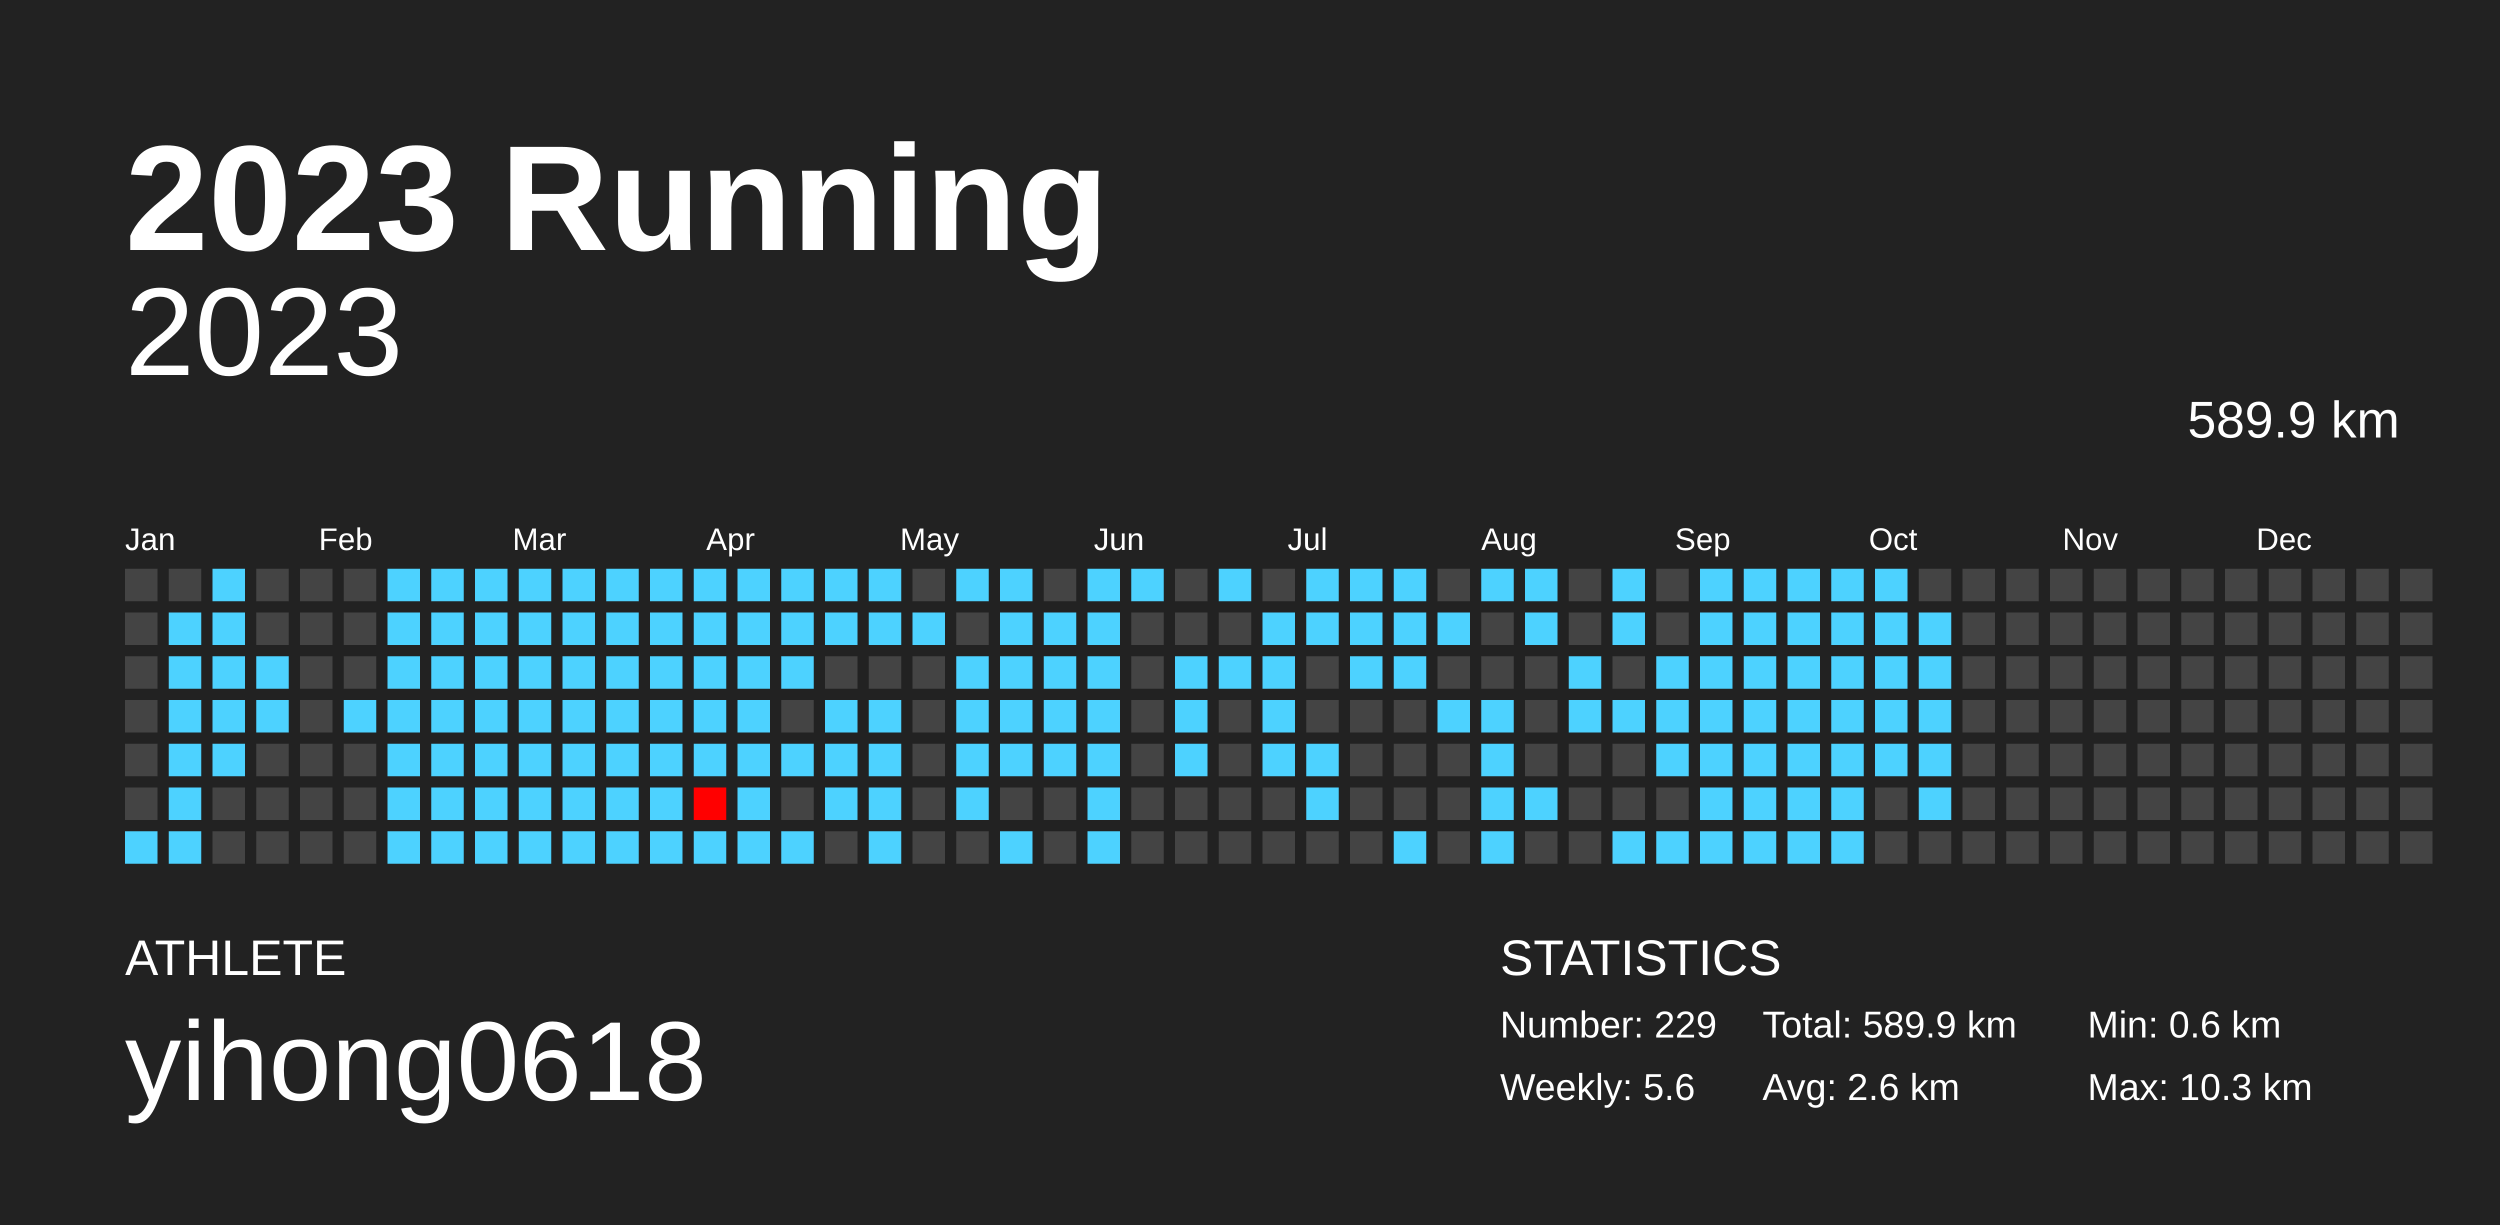
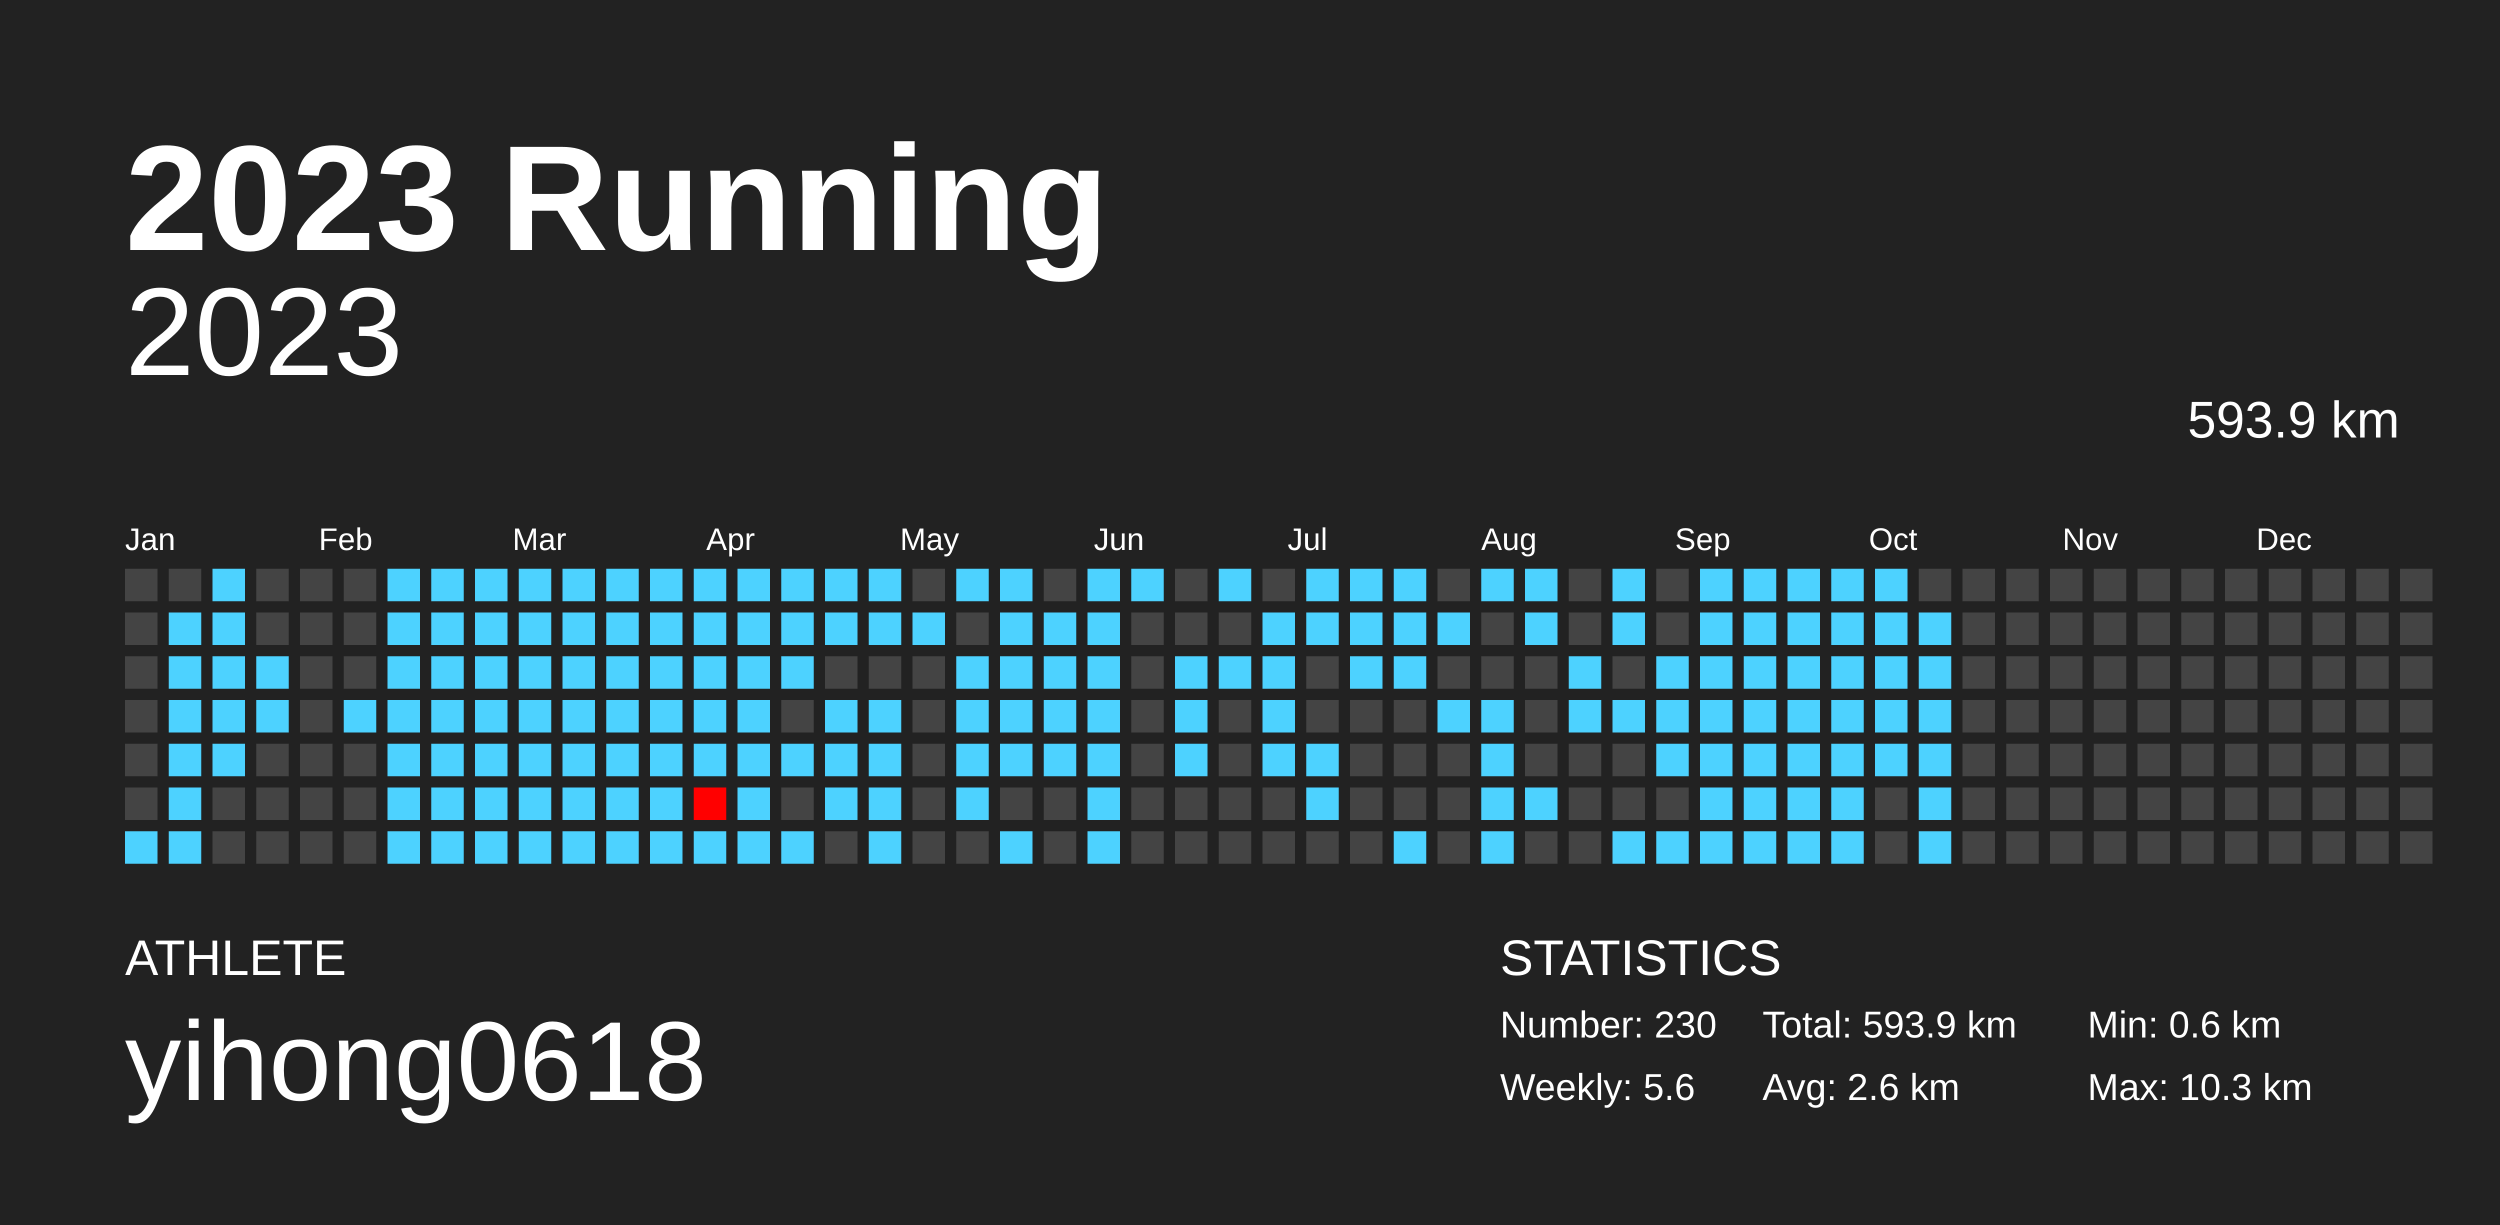
<svg xmlns="http://www.w3.org/2000/svg" baseProfile="full" height="98mm" version="1.1" viewBox="0,0,200,98" width="200mm">
  <defs />
  <rect fill="#222222" height="98" width="200" x="0" y="0" />
  <text fill="#FFFFFF" style="font-size:12px; font-family:Arial; font-weight:bold;" x="10" y="20">2023 Running</text>
  <text fill="#FFFFFF" style="font-size:4px; font-family:Arial" x="10" y="78">ATHLETE</text>
  <text fill="#FFFFFF" style="font-size:9px; font-family:Arial" x="10" y="88">yihong0618</text>
  <text fill="#FFFFFF" style="font-size:4px; font-family:Arial" x="120" y="78">STATISTICS</text>
-   <text fill="#FFFFFF" style="font-size:3px; font-family:Arial" x="120" y="83">Number: 229</text>
+   <text fill="#FFFFFF" style="font-size:3px; font-family:Arial" x="120" y="83">Number: 230</text>
  <text fill="#FFFFFF" style="font-size:3px; font-family:Arial" x="120" y="88">Weekly: 5.6</text>
-   <text fill="#FFFFFF" style="font-size:3px; font-family:Arial" x="141" y="83">Total: 589.9 km</text>
+   <text fill="#FFFFFF" style="font-size:3px; font-family:Arial" x="141" y="83">Total: 593.9 km</text>
  <text fill="#FFFFFF" style="font-size:3px; font-family:Arial" x="141" y="88">Avg: 2.6 km</text>
  <text fill="#FFFFFF" style="font-size:3px; font-family:Arial" x="167" y="83">Min: 0.6 km</text>
  <text fill="#FFFFFF" style="font-size:3px; font-family:Arial" x="167" y="88">Max: 10.3 km</text>
  <text alignment-baseline="hanging" fill="#FFFFFF" style="font-size:10.0px; font-family:Arial;" x="10" y="30">2023</text>
-   <text alignment-baseline="hanging" fill="#FFFFFF" style="font-size:4.125px; font-family:Arial;" x="175" y="35">589.9 km</text>
+   <text alignment-baseline="hanging" fill="#FFFFFF" style="font-size:4.125px; font-family:Arial;" x="175" y="35">593.9 km</text>
  <text fill="#FFFFFF" style="font-size:2.5px; font-family:Arial" x="10.0" y="44">Jan</text>
  <text fill="#FFFFFF" style="font-size:2.5px; font-family:Arial" x="25.5" y="44">Feb</text>
  <text fill="#FFFFFF" style="font-size:2.5px; font-family:Arial" x="41.0" y="44">Mar</text>
  <text fill="#FFFFFF" style="font-size:2.5px; font-family:Arial" x="56.5" y="44">Apr</text>
  <text fill="#FFFFFF" style="font-size:2.5px; font-family:Arial" x="72.0" y="44">May</text>
  <text fill="#FFFFFF" style="font-size:2.5px; font-family:Arial" x="87.5" y="44">Jun</text>
  <text fill="#FFFFFF" style="font-size:2.5px; font-family:Arial" x="103.0" y="44">Jul</text>
  <text fill="#FFFFFF" style="font-size:2.5px; font-family:Arial" x="118.5" y="44">Aug</text>
  <text fill="#FFFFFF" style="font-size:2.5px; font-family:Arial" x="134.0" y="44">Sep</text>
  <text fill="#FFFFFF" style="font-size:2.5px; font-family:Arial" x="149.5" y="44">Oct</text>
  <text fill="#FFFFFF" style="font-size:2.5px; font-family:Arial" x="165.0" y="44">Nov</text>
  <text fill="#FFFFFF" style="font-size:2.5px; font-family:Arial" x="180.5" y="44">Dec</text>
  <rect fill="#444444" height="2.6" width="2.6" x="10.0" y="45.5" />
  <rect fill="#444444" height="2.6" width="2.6" x="10.0" y="49.0" />
  <rect fill="#444444" height="2.6" width="2.6" x="10.0" y="52.5" />
  <rect fill="#444444" height="2.6" width="2.6" x="10.0" y="56.0" />
  <rect fill="#444444" height="2.6" width="2.6" x="10.0" y="59.5" />
  <rect fill="#444444" height="2.6" width="2.6" x="10.0" y="63.0" />
  <rect fill="#4dd2ff" height="2.6" width="2.6" x="10.0" y="66.5" />
  <rect fill="#444444" height="2.6" width="2.6" x="13.5" y="45.5" />
  <rect fill="#4dd2ff" height="2.6" width="2.6" x="13.5" y="49.0" />
  <rect fill="#4dd2ff" height="2.6" width="2.6" x="13.5" y="52.5" />
  <rect fill="#4dd2ff" height="2.6" width="2.6" x="13.5" y="56.0" />
  <rect fill="#4dd2ff" height="2.6" width="2.6" x="13.5" y="59.5" />
  <rect fill="#4dd2ff" height="2.6" width="2.6" x="13.5" y="63.0" />
  <rect fill="#4dd2ff" height="2.6" width="2.6" x="13.5" y="66.5" />
  <rect fill="#4dd2ff" height="2.6" width="2.6" x="17.0" y="45.5" />
  <rect fill="#4dd2ff" height="2.6" width="2.6" x="17.0" y="49.0" />
  <rect fill="#4dd2ff" height="2.6" width="2.6" x="17.0" y="52.5" />
  <rect fill="#4dd2ff" height="2.6" width="2.6" x="17.0" y="56.0" />
  <rect fill="#4dd2ff" height="2.6" width="2.6" x="17.0" y="59.5" />
  <rect fill="#444444" height="2.6" width="2.6" x="17.0" y="63.0" />
  <rect fill="#444444" height="2.6" width="2.6" x="17.0" y="66.5" />
  <rect fill="#444444" height="2.6" width="2.6" x="20.5" y="45.5" />
  <rect fill="#444444" height="2.6" width="2.6" x="20.5" y="49.0" />
  <rect fill="#4dd2ff" height="2.6" width="2.6" x="20.5" y="52.5" />
  <rect fill="#4dd2ff" height="2.6" width="2.6" x="20.5" y="56.0" />
  <rect fill="#444444" height="2.6" width="2.6" x="20.5" y="59.5" />
  <rect fill="#444444" height="2.6" width="2.6" x="20.5" y="63.0" />
  <rect fill="#444444" height="2.6" width="2.6" x="20.5" y="66.5" />
  <rect fill="#444444" height="2.6" width="2.6" x="24.0" y="45.5" />
  <rect fill="#444444" height="2.6" width="2.6" x="24.0" y="49.0" />
  <rect fill="#444444" height="2.6" width="2.6" x="24.0" y="52.5" />
  <rect fill="#444444" height="2.6" width="2.6" x="24.0" y="56.0" />
  <rect fill="#444444" height="2.6" width="2.6" x="24.0" y="59.5" />
  <rect fill="#444444" height="2.6" width="2.6" x="24.0" y="63.0" />
  <rect fill="#444444" height="2.6" width="2.6" x="24.0" y="66.5" />
  <rect fill="#444444" height="2.6" width="2.6" x="27.5" y="45.5" />
  <rect fill="#444444" height="2.6" width="2.6" x="27.5" y="49.0" />
  <rect fill="#444444" height="2.6" width="2.6" x="27.5" y="52.5" />
  <rect fill="#4dd2ff" height="2.6" width="2.6" x="27.5" y="56.0" />
  <rect fill="#444444" height="2.6" width="2.6" x="27.5" y="59.5" />
  <rect fill="#444444" height="2.6" width="2.6" x="27.5" y="63.0" />
  <rect fill="#444444" height="2.6" width="2.6" x="27.5" y="66.5" />
  <rect fill="#4dd2ff" height="2.6" width="2.6" x="31.0" y="45.5" />
  <rect fill="#4dd2ff" height="2.6" width="2.6" x="31.0" y="49.0" />
  <rect fill="#4dd2ff" height="2.6" width="2.6" x="31.0" y="52.5" />
  <rect fill="#4dd2ff" height="2.6" width="2.6" x="31.0" y="56.0" />
  <rect fill="#4dd2ff" height="2.6" width="2.6" x="31.0" y="59.5" />
  <rect fill="#4dd2ff" height="2.6" width="2.6" x="31.0" y="63.0" />
  <rect fill="#4dd2ff" height="2.6" width="2.6" x="31.0" y="66.5" />
  <rect fill="#4dd2ff" height="2.6" width="2.6" x="34.5" y="45.5" />
  <rect fill="#4dd2ff" height="2.6" width="2.6" x="34.5" y="49.0" />
  <rect fill="#4dd2ff" height="2.6" width="2.6" x="34.5" y="52.5" />
  <rect fill="#4dd2ff" height="2.6" width="2.6" x="34.5" y="56.0" />
  <rect fill="#4dd2ff" height="2.6" width="2.6" x="34.5" y="59.5" />
  <rect fill="#4dd2ff" height="2.6" width="2.6" x="34.5" y="63.0" />
  <rect fill="#4dd2ff" height="2.6" width="2.6" x="34.5" y="66.5" />
  <rect fill="#4dd2ff" height="2.6" width="2.6" x="38.0" y="45.5" />
  <rect fill="#4dd2ff" height="2.6" width="2.6" x="38.0" y="49.0" />
  <rect fill="#4dd2ff" height="2.6" width="2.6" x="38.0" y="52.5" />
  <rect fill="#4dd2ff" height="2.6" width="2.6" x="38.0" y="56.0" />
  <rect fill="#4dd2ff" height="2.6" width="2.6" x="38.0" y="59.5" />
  <rect fill="#4dd2ff" height="2.6" width="2.6" x="38.0" y="63.0" />
  <rect fill="#4dd2ff" height="2.6" width="2.6" x="38.0" y="66.5" />
  <rect fill="#4dd2ff" height="2.6" width="2.6" x="41.5" y="45.5" />
  <rect fill="#4dd2ff" height="2.6" width="2.6" x="41.5" y="49.0" />
  <rect fill="#4dd2ff" height="2.6" width="2.6" x="41.5" y="52.5" />
  <rect fill="#4dd2ff" height="2.6" width="2.6" x="41.5" y="56.0" />
  <rect fill="#4dd2ff" height="2.6" width="2.6" x="41.5" y="59.5" />
  <rect fill="#4dd2ff" height="2.6" width="2.6" x="41.5" y="63.0" />
  <rect fill="#4dd2ff" height="2.6" width="2.6" x="41.5" y="66.5" />
  <rect fill="#4dd2ff" height="2.6" width="2.6" x="45.0" y="45.5" />
  <rect fill="#4dd2ff" height="2.6" width="2.6" x="45.0" y="49.0" />
  <rect fill="#4dd2ff" height="2.6" width="2.6" x="45.0" y="52.5" />
  <rect fill="#4dd2ff" height="2.6" width="2.6" x="45.0" y="56.0" />
  <rect fill="#4dd2ff" height="2.6" width="2.6" x="45.0" y="59.5" />
  <rect fill="#4dd2ff" height="2.6" width="2.6" x="45.0" y="63.0" />
  <rect fill="#4dd2ff" height="2.6" width="2.6" x="45.0" y="66.5" />
  <rect fill="#4dd2ff" height="2.6" width="2.6" x="48.5" y="45.5" />
  <rect fill="#4dd2ff" height="2.6" width="2.6" x="48.5" y="49.0" />
  <rect fill="#4dd2ff" height="2.6" width="2.6" x="48.5" y="52.5" />
  <rect fill="#4dd2ff" height="2.6" width="2.6" x="48.5" y="56.0" />
  <rect fill="#4dd2ff" height="2.6" width="2.6" x="48.5" y="59.5" />
  <rect fill="#4dd2ff" height="2.6" width="2.6" x="48.5" y="63.0" />
  <rect fill="#4dd2ff" height="2.6" width="2.6" x="48.5" y="66.5" />
  <rect fill="#4dd2ff" height="2.6" width="2.6" x="52.0" y="45.5" />
  <rect fill="#4dd2ff" height="2.6" width="2.6" x="52.0" y="49.0" />
  <rect fill="#4dd2ff" height="2.6" width="2.6" x="52.0" y="52.5" />
  <rect fill="#4dd2ff" height="2.6" width="2.6" x="52.0" y="56.0" />
  <rect fill="#4dd2ff" height="2.6" width="2.6" x="52.0" y="59.5" />
  <rect fill="#4dd2ff" height="2.6" width="2.6" x="52.0" y="63.0" />
  <rect fill="#4dd2ff" height="2.6" width="2.6" x="52.0" y="66.5" />
  <rect fill="#4dd2ff" height="2.6" width="2.6" x="55.5" y="45.5" />
  <rect fill="#4dd2ff" height="2.6" width="2.6" x="55.5" y="49.0" />
  <rect fill="#4dd2ff" height="2.6" width="2.6" x="55.5" y="52.5" />
  <rect fill="#4dd2ff" height="2.6" width="2.6" x="55.5" y="56.0" />
  <rect fill="#4dd2ff" height="2.6" width="2.6" x="55.5" y="59.5" />
  <rect fill="#ff0000" height="2.6" width="2.6" x="55.5" y="63.0" />
  <rect fill="#4dd2ff" height="2.6" width="2.6" x="55.5" y="66.5" />
  <rect fill="#4dd2ff" height="2.6" width="2.6" x="59.0" y="45.5" />
  <rect fill="#4dd2ff" height="2.6" width="2.6" x="59.0" y="49.0" />
  <rect fill="#4dd2ff" height="2.6" width="2.6" x="59.0" y="52.5" />
  <rect fill="#4dd2ff" height="2.6" width="2.6" x="59.0" y="56.0" />
  <rect fill="#4dd2ff" height="2.6" width="2.6" x="59.0" y="59.5" />
  <rect fill="#4dd2ff" height="2.6" width="2.6" x="59.0" y="63.0" />
  <rect fill="#4dd2ff" height="2.6" width="2.6" x="59.0" y="66.5" />
  <rect fill="#4dd2ff" height="2.6" width="2.6" x="62.5" y="45.5" />
  <rect fill="#4dd2ff" height="2.6" width="2.6" x="62.5" y="49.0" />
  <rect fill="#4dd2ff" height="2.6" width="2.6" x="62.5" y="52.5" />
  <rect fill="#444444" height="2.6" width="2.6" x="62.5" y="56.0" />
  <rect fill="#4dd2ff" height="2.6" width="2.6" x="62.5" y="59.5" />
  <rect fill="#444444" height="2.6" width="2.6" x="62.5" y="63.0" />
  <rect fill="#4dd2ff" height="2.6" width="2.6" x="62.5" y="66.5" />
  <rect fill="#4dd2ff" height="2.6" width="2.6" x="66.0" y="45.5" />
  <rect fill="#4dd2ff" height="2.6" width="2.6" x="66.0" y="49.0" />
  <rect fill="#444444" height="2.6" width="2.6" x="66.0" y="52.5" />
  <rect fill="#4dd2ff" height="2.6" width="2.6" x="66.0" y="56.0" />
  <rect fill="#4dd2ff" height="2.6" width="2.6" x="66.0" y="59.5" />
  <rect fill="#4dd2ff" height="2.6" width="2.6" x="66.0" y="63.0" />
  <rect fill="#444444" height="2.6" width="2.6" x="66.0" y="66.5" />
  <rect fill="#4dd2ff" height="2.6" width="2.6" x="69.5" y="45.5" />
  <rect fill="#4dd2ff" height="2.6" width="2.6" x="69.5" y="49.0" />
  <rect fill="#444444" height="2.6" width="2.6" x="69.5" y="52.5" />
  <rect fill="#4dd2ff" height="2.6" width="2.6" x="69.5" y="56.0" />
  <rect fill="#4dd2ff" height="2.6" width="2.6" x="69.5" y="59.5" />
  <rect fill="#4dd2ff" height="2.6" width="2.6" x="69.5" y="63.0" />
  <rect fill="#4dd2ff" height="2.6" width="2.6" x="69.5" y="66.5" />
  <rect fill="#444444" height="2.6" width="2.6" x="73.0" y="45.5" />
  <rect fill="#4dd2ff" height="2.6" width="2.6" x="73.0" y="49.0" />
  <rect fill="#444444" height="2.6" width="2.6" x="73.0" y="52.5" />
  <rect fill="#444444" height="2.6" width="2.6" x="73.0" y="56.0" />
  <rect fill="#444444" height="2.6" width="2.6" x="73.0" y="59.5" />
  <rect fill="#444444" height="2.6" width="2.6" x="73.0" y="63.0" />
  <rect fill="#444444" height="2.6" width="2.6" x="73.0" y="66.5" />
  <rect fill="#4dd2ff" height="2.6" width="2.6" x="76.5" y="45.5" />
  <rect fill="#444444" height="2.6" width="2.6" x="76.5" y="49.0" />
  <rect fill="#4dd2ff" height="2.6" width="2.6" x="76.5" y="52.5" />
  <rect fill="#4dd2ff" height="2.6" width="2.6" x="76.5" y="56.0" />
  <rect fill="#4dd2ff" height="2.6" width="2.6" x="76.5" y="59.5" />
  <rect fill="#4dd2ff" height="2.6" width="2.6" x="76.5" y="63.0" />
  <rect fill="#444444" height="2.6" width="2.6" x="76.5" y="66.5" />
  <rect fill="#4dd2ff" height="2.6" width="2.6" x="80.0" y="45.5" />
  <rect fill="#4dd2ff" height="2.6" width="2.6" x="80.0" y="49.0" />
  <rect fill="#4dd2ff" height="2.6" width="2.6" x="80.0" y="52.5" />
  <rect fill="#4dd2ff" height="2.6" width="2.6" x="80.0" y="56.0" />
  <rect fill="#4dd2ff" height="2.6" width="2.6" x="80.0" y="59.5" />
  <rect fill="#444444" height="2.6" width="2.6" x="80.0" y="63.0" />
  <rect fill="#4dd2ff" height="2.6" width="2.6" x="80.0" y="66.5" />
  <rect fill="#444444" height="2.6" width="2.6" x="83.5" y="45.5" />
  <rect fill="#4dd2ff" height="2.6" width="2.6" x="83.5" y="49.0" />
  <rect fill="#4dd2ff" height="2.6" width="2.6" x="83.5" y="52.5" />
  <rect fill="#4dd2ff" height="2.6" width="2.6" x="83.5" y="56.0" />
  <rect fill="#4dd2ff" height="2.6" width="2.6" x="83.5" y="59.5" />
  <rect fill="#444444" height="2.6" width="2.6" x="83.5" y="63.0" />
  <rect fill="#444444" height="2.6" width="2.6" x="83.5" y="66.5" />
  <rect fill="#4dd2ff" height="2.6" width="2.6" x="87.0" y="45.5" />
  <rect fill="#4dd2ff" height="2.6" width="2.6" x="87.0" y="49.0" />
  <rect fill="#4dd2ff" height="2.6" width="2.6" x="87.0" y="52.5" />
  <rect fill="#4dd2ff" height="2.6" width="2.6" x="87.0" y="56.0" />
  <rect fill="#4dd2ff" height="2.6" width="2.6" x="87.0" y="59.5" />
  <rect fill="#4dd2ff" height="2.6" width="2.6" x="87.0" y="63.0" />
  <rect fill="#4dd2ff" height="2.6" width="2.6" x="87.0" y="66.5" />
  <rect fill="#4dd2ff" height="2.6" width="2.6" x="90.5" y="45.5" />
  <rect fill="#444444" height="2.6" width="2.6" x="90.5" y="49.0" />
  <rect fill="#444444" height="2.6" width="2.6" x="90.5" y="52.5" />
  <rect fill="#444444" height="2.6" width="2.6" x="90.5" y="56.0" />
  <rect fill="#444444" height="2.6" width="2.6" x="90.5" y="59.5" />
  <rect fill="#444444" height="2.6" width="2.6" x="90.5" y="63.0" />
  <rect fill="#444444" height="2.6" width="2.6" x="90.5" y="66.5" />
  <rect fill="#444444" height="2.6" width="2.6" x="94.0" y="45.5" />
  <rect fill="#444444" height="2.6" width="2.6" x="94.0" y="49.0" />
  <rect fill="#4dd2ff" height="2.6" width="2.6" x="94.0" y="52.5" />
  <rect fill="#4dd2ff" height="2.6" width="2.6" x="94.0" y="56.0" />
  <rect fill="#4dd2ff" height="2.6" width="2.6" x="94.0" y="59.5" />
  <rect fill="#444444" height="2.6" width="2.6" x="94.0" y="63.0" />
  <rect fill="#444444" height="2.6" width="2.6" x="94.0" y="66.5" />
  <rect fill="#4dd2ff" height="2.6" width="2.6" x="97.5" y="45.5" />
  <rect fill="#444444" height="2.6" width="2.6" x="97.5" y="49.0" />
  <rect fill="#4dd2ff" height="2.6" width="2.6" x="97.5" y="52.5" />
  <rect fill="#444444" height="2.6" width="2.6" x="97.5" y="56.0" />
  <rect fill="#444444" height="2.6" width="2.6" x="97.5" y="59.5" />
  <rect fill="#444444" height="2.6" width="2.6" x="97.5" y="63.0" />
  <rect fill="#444444" height="2.6" width="2.6" x="97.5" y="66.5" />
  <rect fill="#444444" height="2.6" width="2.6" x="101.0" y="45.5" />
  <rect fill="#4dd2ff" height="2.6" width="2.6" x="101.0" y="49.0" />
  <rect fill="#4dd2ff" height="2.6" width="2.6" x="101.0" y="52.5" />
  <rect fill="#4dd2ff" height="2.6" width="2.6" x="101.0" y="56.0" />
  <rect fill="#4dd2ff" height="2.6" width="2.6" x="101.0" y="59.5" />
  <rect fill="#444444" height="2.6" width="2.6" x="101.0" y="63.0" />
  <rect fill="#444444" height="2.6" width="2.6" x="101.0" y="66.5" />
  <rect fill="#4dd2ff" height="2.6" width="2.6" x="104.5" y="45.5" />
  <rect fill="#4dd2ff" height="2.6" width="2.6" x="104.5" y="49.0" />
  <rect fill="#444444" height="2.6" width="2.6" x="104.5" y="52.5" />
  <rect fill="#444444" height="2.6" width="2.6" x="104.5" y="56.0" />
  <rect fill="#4dd2ff" height="2.6" width="2.6" x="104.5" y="59.5" />
  <rect fill="#4dd2ff" height="2.6" width="2.6" x="104.5" y="63.0" />
  <rect fill="#444444" height="2.6" width="2.6" x="104.5" y="66.5" />
  <rect fill="#4dd2ff" height="2.6" width="2.6" x="108.0" y="45.5" />
  <rect fill="#4dd2ff" height="2.6" width="2.6" x="108.0" y="49.0" />
  <rect fill="#4dd2ff" height="2.6" width="2.6" x="108.0" y="52.5" />
  <rect fill="#444444" height="2.6" width="2.6" x="108.0" y="56.0" />
  <rect fill="#444444" height="2.6" width="2.6" x="108.0" y="59.5" />
  <rect fill="#444444" height="2.6" width="2.6" x="108.0" y="63.0" />
  <rect fill="#444444" height="2.6" width="2.6" x="108.0" y="66.5" />
  <rect fill="#4dd2ff" height="2.6" width="2.6" x="111.5" y="45.5" />
  <rect fill="#4dd2ff" height="2.6" width="2.6" x="111.5" y="49.0" />
  <rect fill="#4dd2ff" height="2.6" width="2.6" x="111.5" y="52.5" />
  <rect fill="#444444" height="2.6" width="2.6" x="111.5" y="56.0" />
  <rect fill="#444444" height="2.6" width="2.6" x="111.5" y="59.5" />
  <rect fill="#444444" height="2.6" width="2.6" x="111.5" y="63.0" />
  <rect fill="#4dd2ff" height="2.6" width="2.6" x="111.5" y="66.5" />
  <rect fill="#444444" height="2.6" width="2.6" x="115.0" y="45.5" />
  <rect fill="#4dd2ff" height="2.6" width="2.6" x="115.0" y="49.0" />
  <rect fill="#444444" height="2.6" width="2.6" x="115.0" y="52.5" />
  <rect fill="#4dd2ff" height="2.6" width="2.6" x="115.0" y="56.0" />
  <rect fill="#444444" height="2.6" width="2.6" x="115.0" y="59.5" />
  <rect fill="#444444" height="2.6" width="2.6" x="115.0" y="63.0" />
  <rect fill="#444444" height="2.6" width="2.6" x="115.0" y="66.5" />
  <rect fill="#4dd2ff" height="2.6" width="2.6" x="118.5" y="45.5" />
  <rect fill="#444444" height="2.6" width="2.6" x="118.5" y="49.0" />
  <rect fill="#444444" height="2.6" width="2.6" x="118.5" y="52.5" />
  <rect fill="#4dd2ff" height="2.6" width="2.6" x="118.5" y="56.0" />
  <rect fill="#4dd2ff" height="2.6" width="2.6" x="118.5" y="59.5" />
  <rect fill="#4dd2ff" height="2.6" width="2.6" x="118.5" y="63.0" />
  <rect fill="#4dd2ff" height="2.6" width="2.6" x="118.5" y="66.5" />
  <rect fill="#4dd2ff" height="2.6" width="2.6" x="122.0" y="45.5" />
  <rect fill="#4dd2ff" height="2.6" width="2.6" x="122.0" y="49.0" />
  <rect fill="#444444" height="2.6" width="2.6" x="122.0" y="52.5" />
  <rect fill="#444444" height="2.6" width="2.6" x="122.0" y="56.0" />
  <rect fill="#444444" height="2.6" width="2.6" x="122.0" y="59.5" />
  <rect fill="#4dd2ff" height="2.6" width="2.6" x="122.0" y="63.0" />
  <rect fill="#444444" height="2.6" width="2.6" x="122.0" y="66.5" />
  <rect fill="#444444" height="2.6" width="2.6" x="125.5" y="45.5" />
  <rect fill="#444444" height="2.6" width="2.6" x="125.5" y="49.0" />
  <rect fill="#4dd2ff" height="2.6" width="2.6" x="125.5" y="52.5" />
  <rect fill="#4dd2ff" height="2.6" width="2.6" x="125.5" y="56.0" />
  <rect fill="#444444" height="2.6" width="2.6" x="125.5" y="59.5" />
  <rect fill="#444444" height="2.6" width="2.6" x="125.5" y="63.0" />
  <rect fill="#444444" height="2.6" width="2.6" x="125.5" y="66.5" />
  <rect fill="#4dd2ff" height="2.6" width="2.6" x="129.0" y="45.5" />
  <rect fill="#4dd2ff" height="2.6" width="2.6" x="129.0" y="49.0" />
  <rect fill="#444444" height="2.6" width="2.6" x="129.0" y="52.5" />
  <rect fill="#4dd2ff" height="2.6" width="2.6" x="129.0" y="56.0" />
  <rect fill="#444444" height="2.6" width="2.6" x="129.0" y="59.5" />
  <rect fill="#444444" height="2.6" width="2.6" x="129.0" y="63.0" />
  <rect fill="#4dd2ff" height="2.6" width="2.6" x="129.0" y="66.5" />
  <rect fill="#444444" height="2.6" width="2.6" x="132.5" y="45.5" />
  <rect fill="#444444" height="2.6" width="2.6" x="132.5" y="49.0" />
  <rect fill="#4dd2ff" height="2.6" width="2.6" x="132.5" y="52.5" />
  <rect fill="#4dd2ff" height="2.6" width="2.6" x="132.5" y="56.0" />
  <rect fill="#4dd2ff" height="2.6" width="2.6" x="132.5" y="59.5" />
  <rect fill="#444444" height="2.6" width="2.6" x="132.5" y="63.0" />
  <rect fill="#4dd2ff" height="2.6" width="2.6" x="132.5" y="66.5" />
  <rect fill="#4dd2ff" height="2.6" width="2.6" x="136.0" y="45.5" />
  <rect fill="#4dd2ff" height="2.6" width="2.6" x="136.0" y="49.0" />
  <rect fill="#4dd2ff" height="2.6" width="2.6" x="136.0" y="52.5" />
  <rect fill="#4dd2ff" height="2.6" width="2.6" x="136.0" y="56.0" />
  <rect fill="#4dd2ff" height="2.6" width="2.6" x="136.0" y="59.5" />
  <rect fill="#4dd2ff" height="2.6" width="2.6" x="136.0" y="63.0" />
  <rect fill="#4dd2ff" height="2.6" width="2.6" x="136.0" y="66.5" />
  <rect fill="#4dd2ff" height="2.6" width="2.6" x="139.5" y="45.5" />
  <rect fill="#4dd2ff" height="2.6" width="2.6" x="139.5" y="49.0" />
  <rect fill="#4dd2ff" height="2.6" width="2.6" x="139.5" y="52.5" />
  <rect fill="#4dd2ff" height="2.6" width="2.6" x="139.5" y="56.0" />
  <rect fill="#4dd2ff" height="2.6" width="2.6" x="139.5" y="59.5" />
  <rect fill="#4dd2ff" height="2.6" width="2.6" x="139.5" y="63.0" />
  <rect fill="#4dd2ff" height="2.6" width="2.6" x="139.5" y="66.5" />
  <rect fill="#4dd2ff" height="2.6" width="2.6" x="143.0" y="45.5" />
  <rect fill="#4dd2ff" height="2.6" width="2.6" x="143.0" y="49.0" />
  <rect fill="#4dd2ff" height="2.6" width="2.6" x="143.0" y="52.5" />
  <rect fill="#4dd2ff" height="2.6" width="2.6" x="143.0" y="56.0" />
  <rect fill="#4dd2ff" height="2.6" width="2.6" x="143.0" y="59.5" />
  <rect fill="#4dd2ff" height="2.6" width="2.6" x="143.0" y="63.0" />
  <rect fill="#4dd2ff" height="2.6" width="2.6" x="143.0" y="66.5" />
  <rect fill="#4dd2ff" height="2.6" width="2.6" x="146.5" y="45.5" />
  <rect fill="#4dd2ff" height="2.6" width="2.6" x="146.5" y="49.0" />
  <rect fill="#4dd2ff" height="2.6" width="2.6" x="146.5" y="52.5" />
  <rect fill="#4dd2ff" height="2.6" width="2.6" x="146.5" y="56.0" />
  <rect fill="#4dd2ff" height="2.6" width="2.6" x="146.5" y="59.5" />
  <rect fill="#4dd2ff" height="2.6" width="2.6" x="146.5" y="63.0" />
  <rect fill="#4dd2ff" height="2.6" width="2.6" x="146.5" y="66.5" />
  <rect fill="#4dd2ff" height="2.6" width="2.6" x="150.0" y="45.5" />
  <rect fill="#4dd2ff" height="2.6" width="2.6" x="150.0" y="49.0" />
  <rect fill="#4dd2ff" height="2.6" width="2.6" x="150.0" y="52.5" />
  <rect fill="#4dd2ff" height="2.6" width="2.6" x="150.0" y="56.0" />
  <rect fill="#4dd2ff" height="2.6" width="2.6" x="150.0" y="59.5" />
  <rect fill="#444444" height="2.6" width="2.6" x="150.0" y="63.0" />
  <rect fill="#444444" height="2.6" width="2.6" x="150.0" y="66.5" />
  <rect fill="#444444" height="2.6" width="2.6" x="153.5" y="45.5" />
  <rect fill="#4dd2ff" height="2.6" width="2.6" x="153.5" y="49.0" />
  <rect fill="#4dd2ff" height="2.6" width="2.6" x="153.5" y="52.5" />
  <rect fill="#4dd2ff" height="2.6" width="2.6" x="153.5" y="56.0" />
  <rect fill="#4dd2ff" height="2.6" width="2.6" x="153.5" y="59.5" />
  <rect fill="#4dd2ff" height="2.6" width="2.6" x="153.5" y="63.0" />
-   <rect fill="#444444" height="2.6" width="2.6" x="153.5" y="66.5" />
+   <rect fill="#4dd2ff" height="2.6" width="2.6" x="153.5" y="66.5" />
  <rect fill="#444444" height="2.6" width="2.6" x="157.0" y="45.5" />
  <rect fill="#444444" height="2.6" width="2.6" x="157.0" y="49.0" />
  <rect fill="#444444" height="2.6" width="2.6" x="157.0" y="52.5" />
  <rect fill="#444444" height="2.6" width="2.6" x="157.0" y="56.0" />
  <rect fill="#444444" height="2.6" width="2.6" x="157.0" y="59.5" />
  <rect fill="#444444" height="2.6" width="2.6" x="157.0" y="63.0" />
  <rect fill="#444444" height="2.6" width="2.6" x="157.0" y="66.5" />
  <rect fill="#444444" height="2.6" width="2.6" x="160.5" y="45.5" />
  <rect fill="#444444" height="2.6" width="2.6" x="160.5" y="49.0" />
  <rect fill="#444444" height="2.6" width="2.6" x="160.5" y="52.5" />
  <rect fill="#444444" height="2.6" width="2.6" x="160.5" y="56.0" />
  <rect fill="#444444" height="2.6" width="2.6" x="160.5" y="59.5" />
  <rect fill="#444444" height="2.6" width="2.6" x="160.5" y="63.0" />
  <rect fill="#444444" height="2.6" width="2.6" x="160.5" y="66.5" />
  <rect fill="#444444" height="2.6" width="2.6" x="164.0" y="45.5" />
  <rect fill="#444444" height="2.6" width="2.6" x="164.0" y="49.0" />
  <rect fill="#444444" height="2.6" width="2.6" x="164.0" y="52.5" />
  <rect fill="#444444" height="2.6" width="2.6" x="164.0" y="56.0" />
  <rect fill="#444444" height="2.6" width="2.6" x="164.0" y="59.5" />
  <rect fill="#444444" height="2.6" width="2.6" x="164.0" y="63.0" />
  <rect fill="#444444" height="2.6" width="2.6" x="164.0" y="66.5" />
  <rect fill="#444444" height="2.6" width="2.6" x="167.5" y="45.5" />
  <rect fill="#444444" height="2.6" width="2.6" x="167.5" y="49.0" />
  <rect fill="#444444" height="2.6" width="2.6" x="167.5" y="52.5" />
  <rect fill="#444444" height="2.6" width="2.6" x="167.5" y="56.0" />
  <rect fill="#444444" height="2.6" width="2.6" x="167.5" y="59.5" />
  <rect fill="#444444" height="2.6" width="2.6" x="167.5" y="63.0" />
  <rect fill="#444444" height="2.6" width="2.6" x="167.5" y="66.5" />
  <rect fill="#444444" height="2.6" width="2.6" x="171.0" y="45.5" />
  <rect fill="#444444" height="2.6" width="2.6" x="171.0" y="49.0" />
  <rect fill="#444444" height="2.6" width="2.6" x="171.0" y="52.5" />
  <rect fill="#444444" height="2.6" width="2.6" x="171.0" y="56.0" />
  <rect fill="#444444" height="2.6" width="2.6" x="171.0" y="59.5" />
  <rect fill="#444444" height="2.6" width="2.6" x="171.0" y="63.0" />
  <rect fill="#444444" height="2.6" width="2.6" x="171.0" y="66.5" />
  <rect fill="#444444" height="2.6" width="2.6" x="174.5" y="45.5" />
  <rect fill="#444444" height="2.6" width="2.6" x="174.5" y="49.0" />
  <rect fill="#444444" height="2.6" width="2.6" x="174.5" y="52.5" />
  <rect fill="#444444" height="2.6" width="2.6" x="174.5" y="56.0" />
  <rect fill="#444444" height="2.6" width="2.6" x="174.5" y="59.5" />
  <rect fill="#444444" height="2.6" width="2.6" x="174.5" y="63.0" />
  <rect fill="#444444" height="2.6" width="2.6" x="174.5" y="66.5" />
  <rect fill="#444444" height="2.6" width="2.6" x="178.0" y="45.5" />
  <rect fill="#444444" height="2.6" width="2.6" x="178.0" y="49.0" />
  <rect fill="#444444" height="2.6" width="2.6" x="178.0" y="52.5" />
  <rect fill="#444444" height="2.6" width="2.6" x="178.0" y="56.0" />
  <rect fill="#444444" height="2.6" width="2.6" x="178.0" y="59.5" />
  <rect fill="#444444" height="2.6" width="2.6" x="178.0" y="63.0" />
  <rect fill="#444444" height="2.6" width="2.6" x="178.0" y="66.5" />
  <rect fill="#444444" height="2.6" width="2.6" x="181.5" y="45.5" />
  <rect fill="#444444" height="2.6" width="2.6" x="181.5" y="49.0" />
  <rect fill="#444444" height="2.6" width="2.6" x="181.5" y="52.5" />
  <rect fill="#444444" height="2.6" width="2.6" x="181.5" y="56.0" />
  <rect fill="#444444" height="2.6" width="2.6" x="181.5" y="59.5" />
  <rect fill="#444444" height="2.6" width="2.6" x="181.5" y="63.0" />
  <rect fill="#444444" height="2.6" width="2.6" x="181.5" y="66.5" />
  <rect fill="#444444" height="2.6" width="2.6" x="185.0" y="45.5" />
  <rect fill="#444444" height="2.6" width="2.6" x="185.0" y="49.0" />
  <rect fill="#444444" height="2.6" width="2.6" x="185.0" y="52.5" />
  <rect fill="#444444" height="2.6" width="2.6" x="185.0" y="56.0" />
  <rect fill="#444444" height="2.6" width="2.6" x="185.0" y="59.5" />
  <rect fill="#444444" height="2.6" width="2.6" x="185.0" y="63.0" />
  <rect fill="#444444" height="2.6" width="2.6" x="185.0" y="66.5" />
  <rect fill="#444444" height="2.6" width="2.6" x="188.5" y="45.5" />
  <rect fill="#444444" height="2.6" width="2.6" x="188.5" y="49.0" />
  <rect fill="#444444" height="2.6" width="2.6" x="188.5" y="52.5" />
  <rect fill="#444444" height="2.6" width="2.6" x="188.5" y="56.0" />
  <rect fill="#444444" height="2.6" width="2.6" x="188.5" y="59.5" />
  <rect fill="#444444" height="2.6" width="2.6" x="188.5" y="63.0" />
  <rect fill="#444444" height="2.6" width="2.6" x="188.5" y="66.5" />
  <rect fill="#444444" height="2.6" width="2.6" x="192.0" y="45.5" />
  <rect fill="#444444" height="2.6" width="2.6" x="192.0" y="49.0" />
  <rect fill="#444444" height="2.6" width="2.6" x="192.0" y="52.5" />
  <rect fill="#444444" height="2.6" width="2.6" x="192.0" y="56.0" />
  <rect fill="#444444" height="2.6" width="2.6" x="192.0" y="59.5" />
  <rect fill="#444444" height="2.6" width="2.6" x="192.0" y="63.0" />
  <rect fill="#444444" height="2.6" width="2.6" x="192.0" y="66.5" />
</svg>
